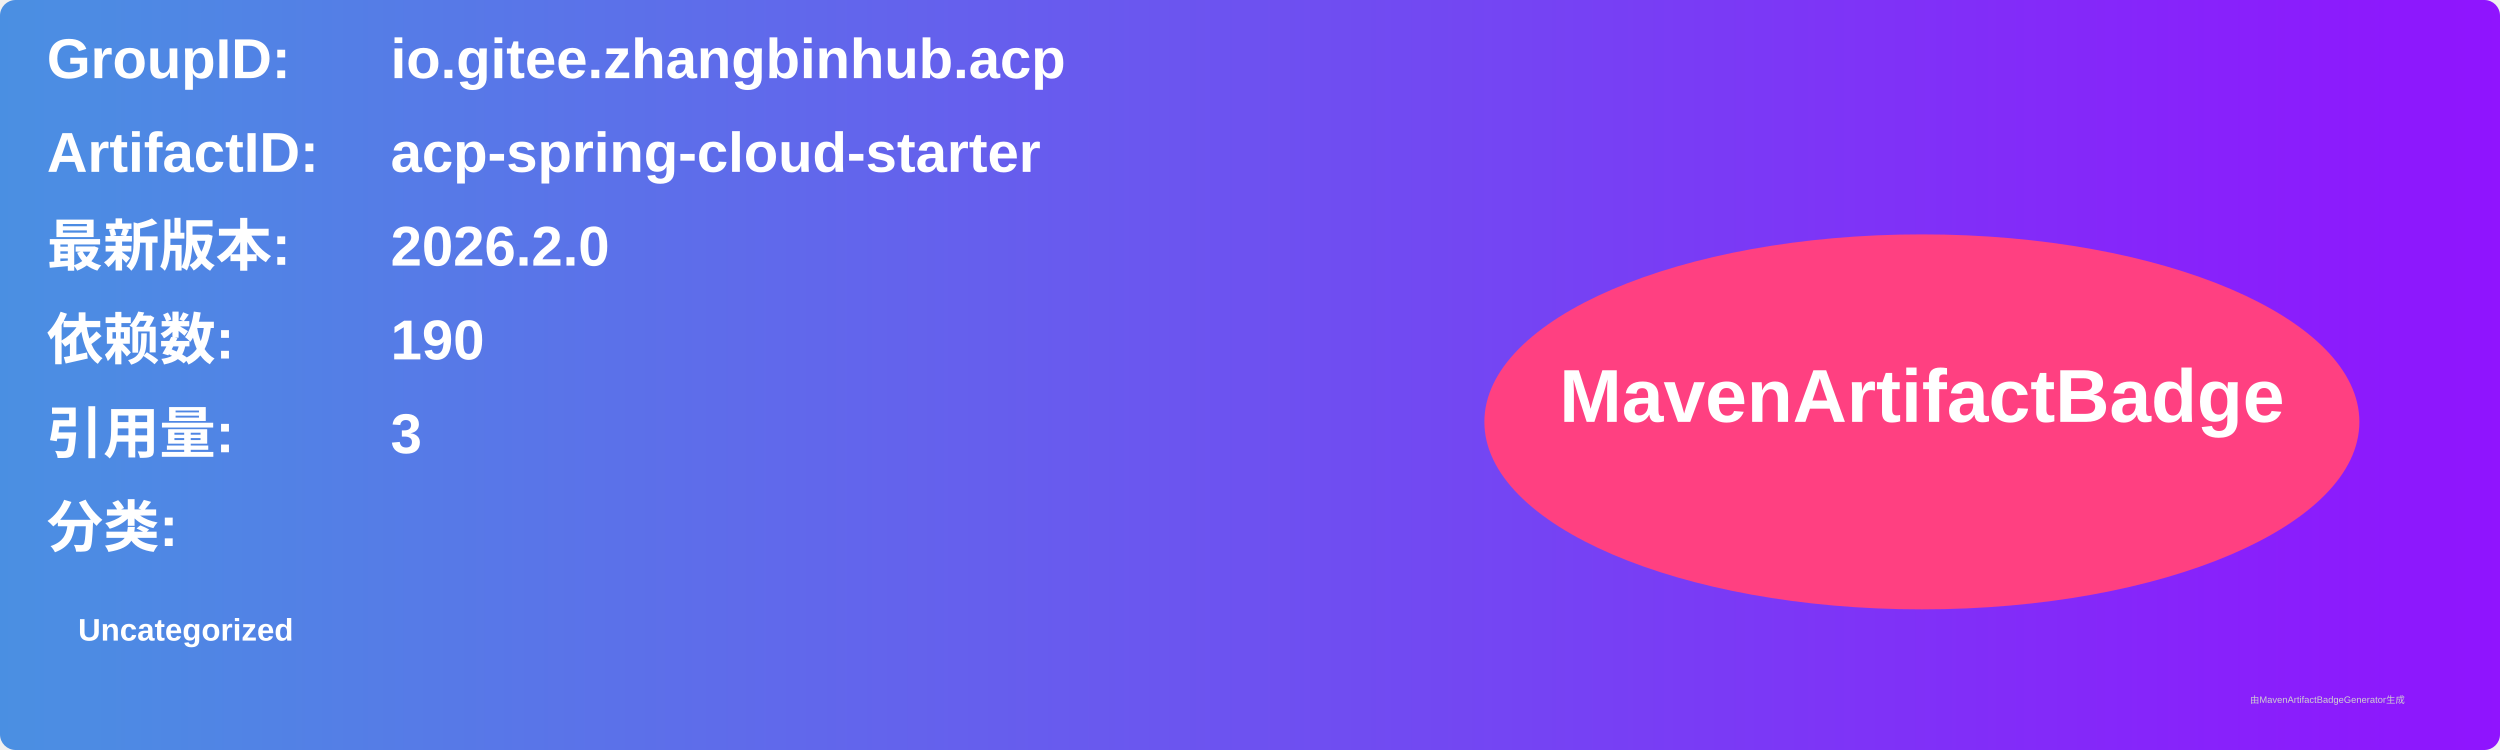
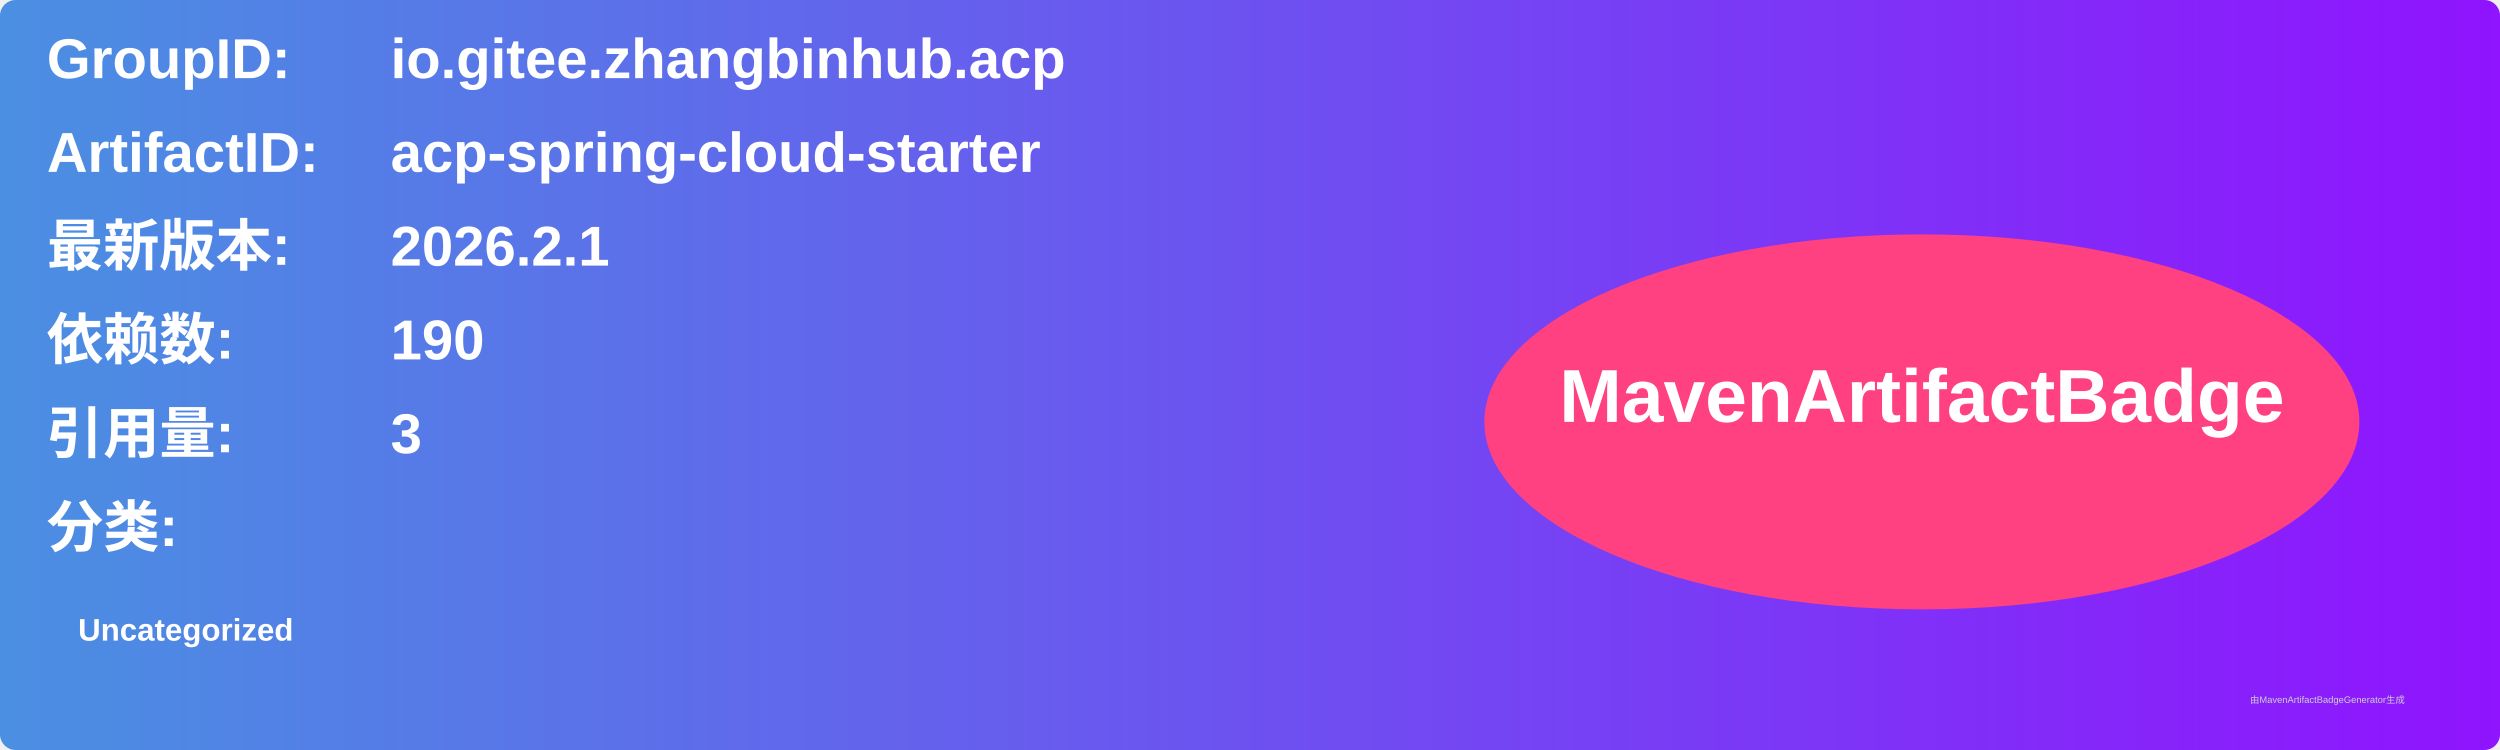
<svg xmlns="http://www.w3.org/2000/svg" width="800" height="240" viewBox="0 0 800 240">
  <linearGradient id="grad" x1="0%" y1="0%" x2="100%" y2="0%">
    <stop offset="0%" stop-color="#4a90e2" />
    <stop offset="100%" stop-color="#9013fe" />
  </linearGradient>
  <rect width="100%" height="100%" rx="5" ry="5" fill="url(#grad)" />
  <g transform="translate(15, 15)">
    <text x="0" y="10" font-family="Arial" font-size="18" fill="white" font-weight="bold" width="260">GroupID:</text>
    <text x="110" y="10" font-family="Arial" font-size="18" fill="white" font-weight="bold" width="460">io.gitee.zhangbinhub.acp</text>
    <text x="0" y="40" font-family="Arial" font-size="18" fill="white" font-weight="bold" width="260">ArtifactID:</text>
    <text x="110" y="40" font-family="Arial" font-size="18" fill="white" font-weight="bold" width="460">acp-spring-cloud-starter</text>
    <text x="0" y="70" font-family="Arial" font-size="18" fill="white" font-weight="bold">最新版本:</text>
    <text x="110" y="70" font-family="Arial" font-size="18" fill="white" font-weight="bold">
-       <tspan font-weight="bold">2026.2.0</tspan>
+       <tspan font-weight="bold">2026.2.1</tspan>
    </text>
    <text x="0" y="100" font-family="Arial" font-size="18" fill="white" font-weight="bold">依赖数: </text>
    <text x="110" y="100" font-family="Arial" font-size="18" fill="white">
      <tspan font-weight="bold">190</tspan>
    </text>
    <text x="0" y="130" font-family="Arial" font-size="18" fill="white" font-weight="bold">引用量: </text>
    <text x="110" y="130" font-family="Arial" font-size="18" fill="white">
      <tspan font-weight="bold">3</tspan>
    </text>
    <text x="0" y="160" font-family="Arial" font-size="18" fill="white" font-weight="bold">分类:</text>
    <text x="10" y="190" font-family="Arial" font-size="10" fill="white">
      <tspan font-weight="bold">Uncategorized</tspan>
    </text>
    <ellipse cx="600" cy="120" rx="140" ry="60" fill="#ff4081" />
    <text x="600" y="120" text-anchor="middle" font-family="Arial" font-size="24" fill="white" font-weight="bold">MavenArtifactBadge</text>
  </g>
  <text x="720" y="225" font-family="Arial" font-size="3" fill="#d0d0d0">由MavenArtifactBadgeGenerator生成</text>
</svg>
